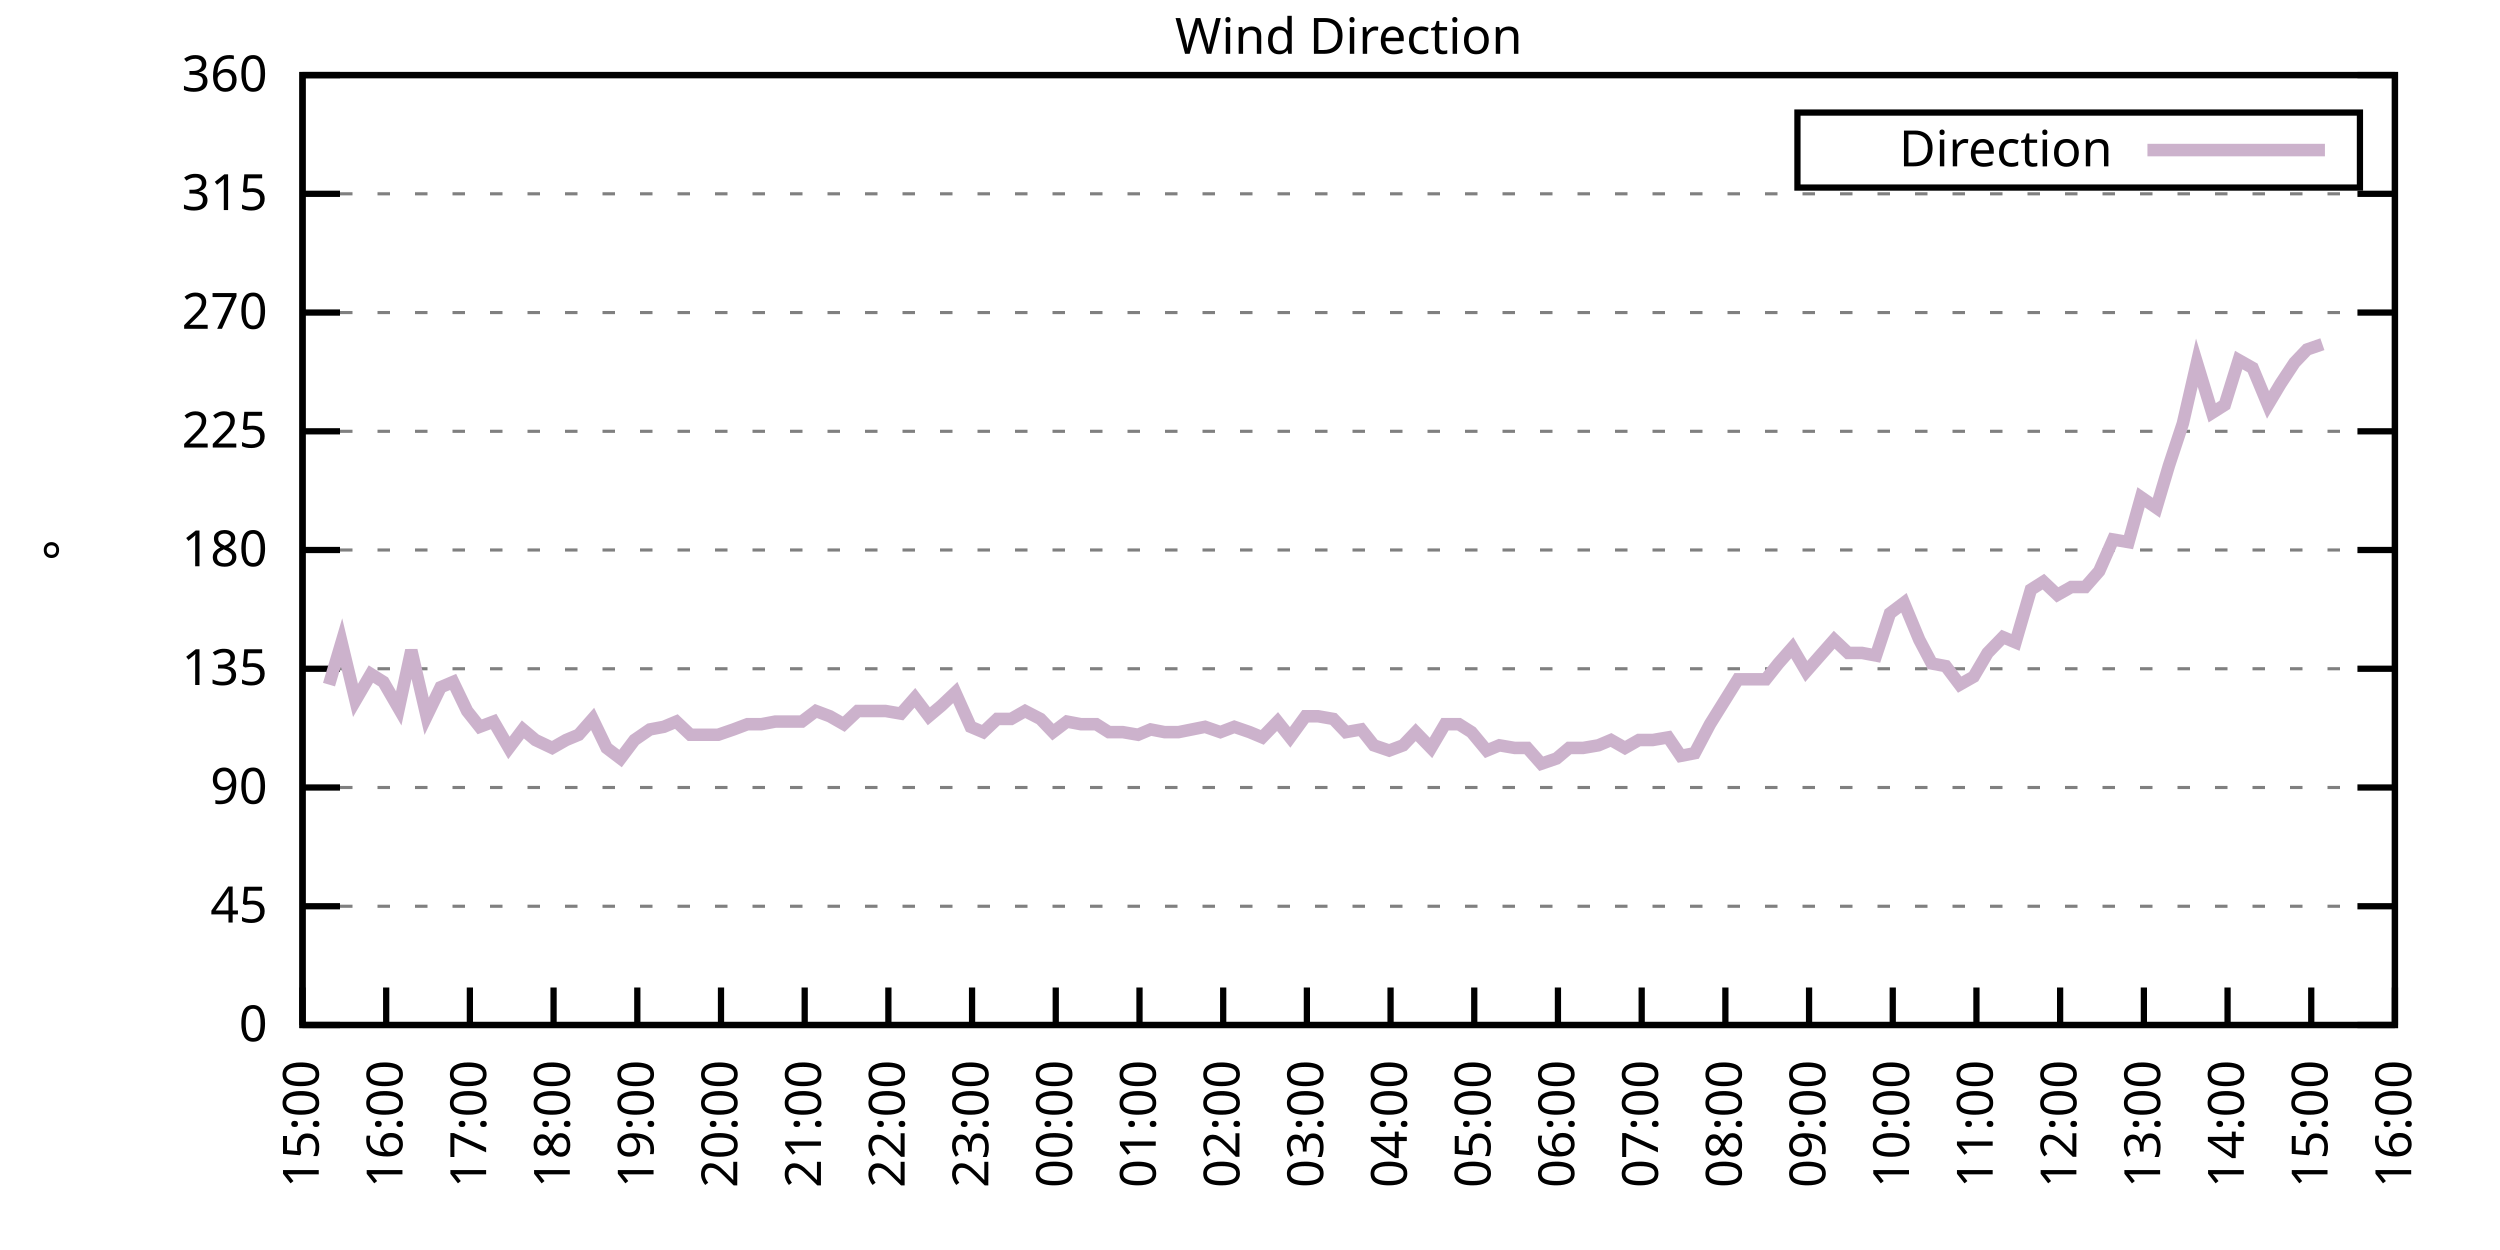
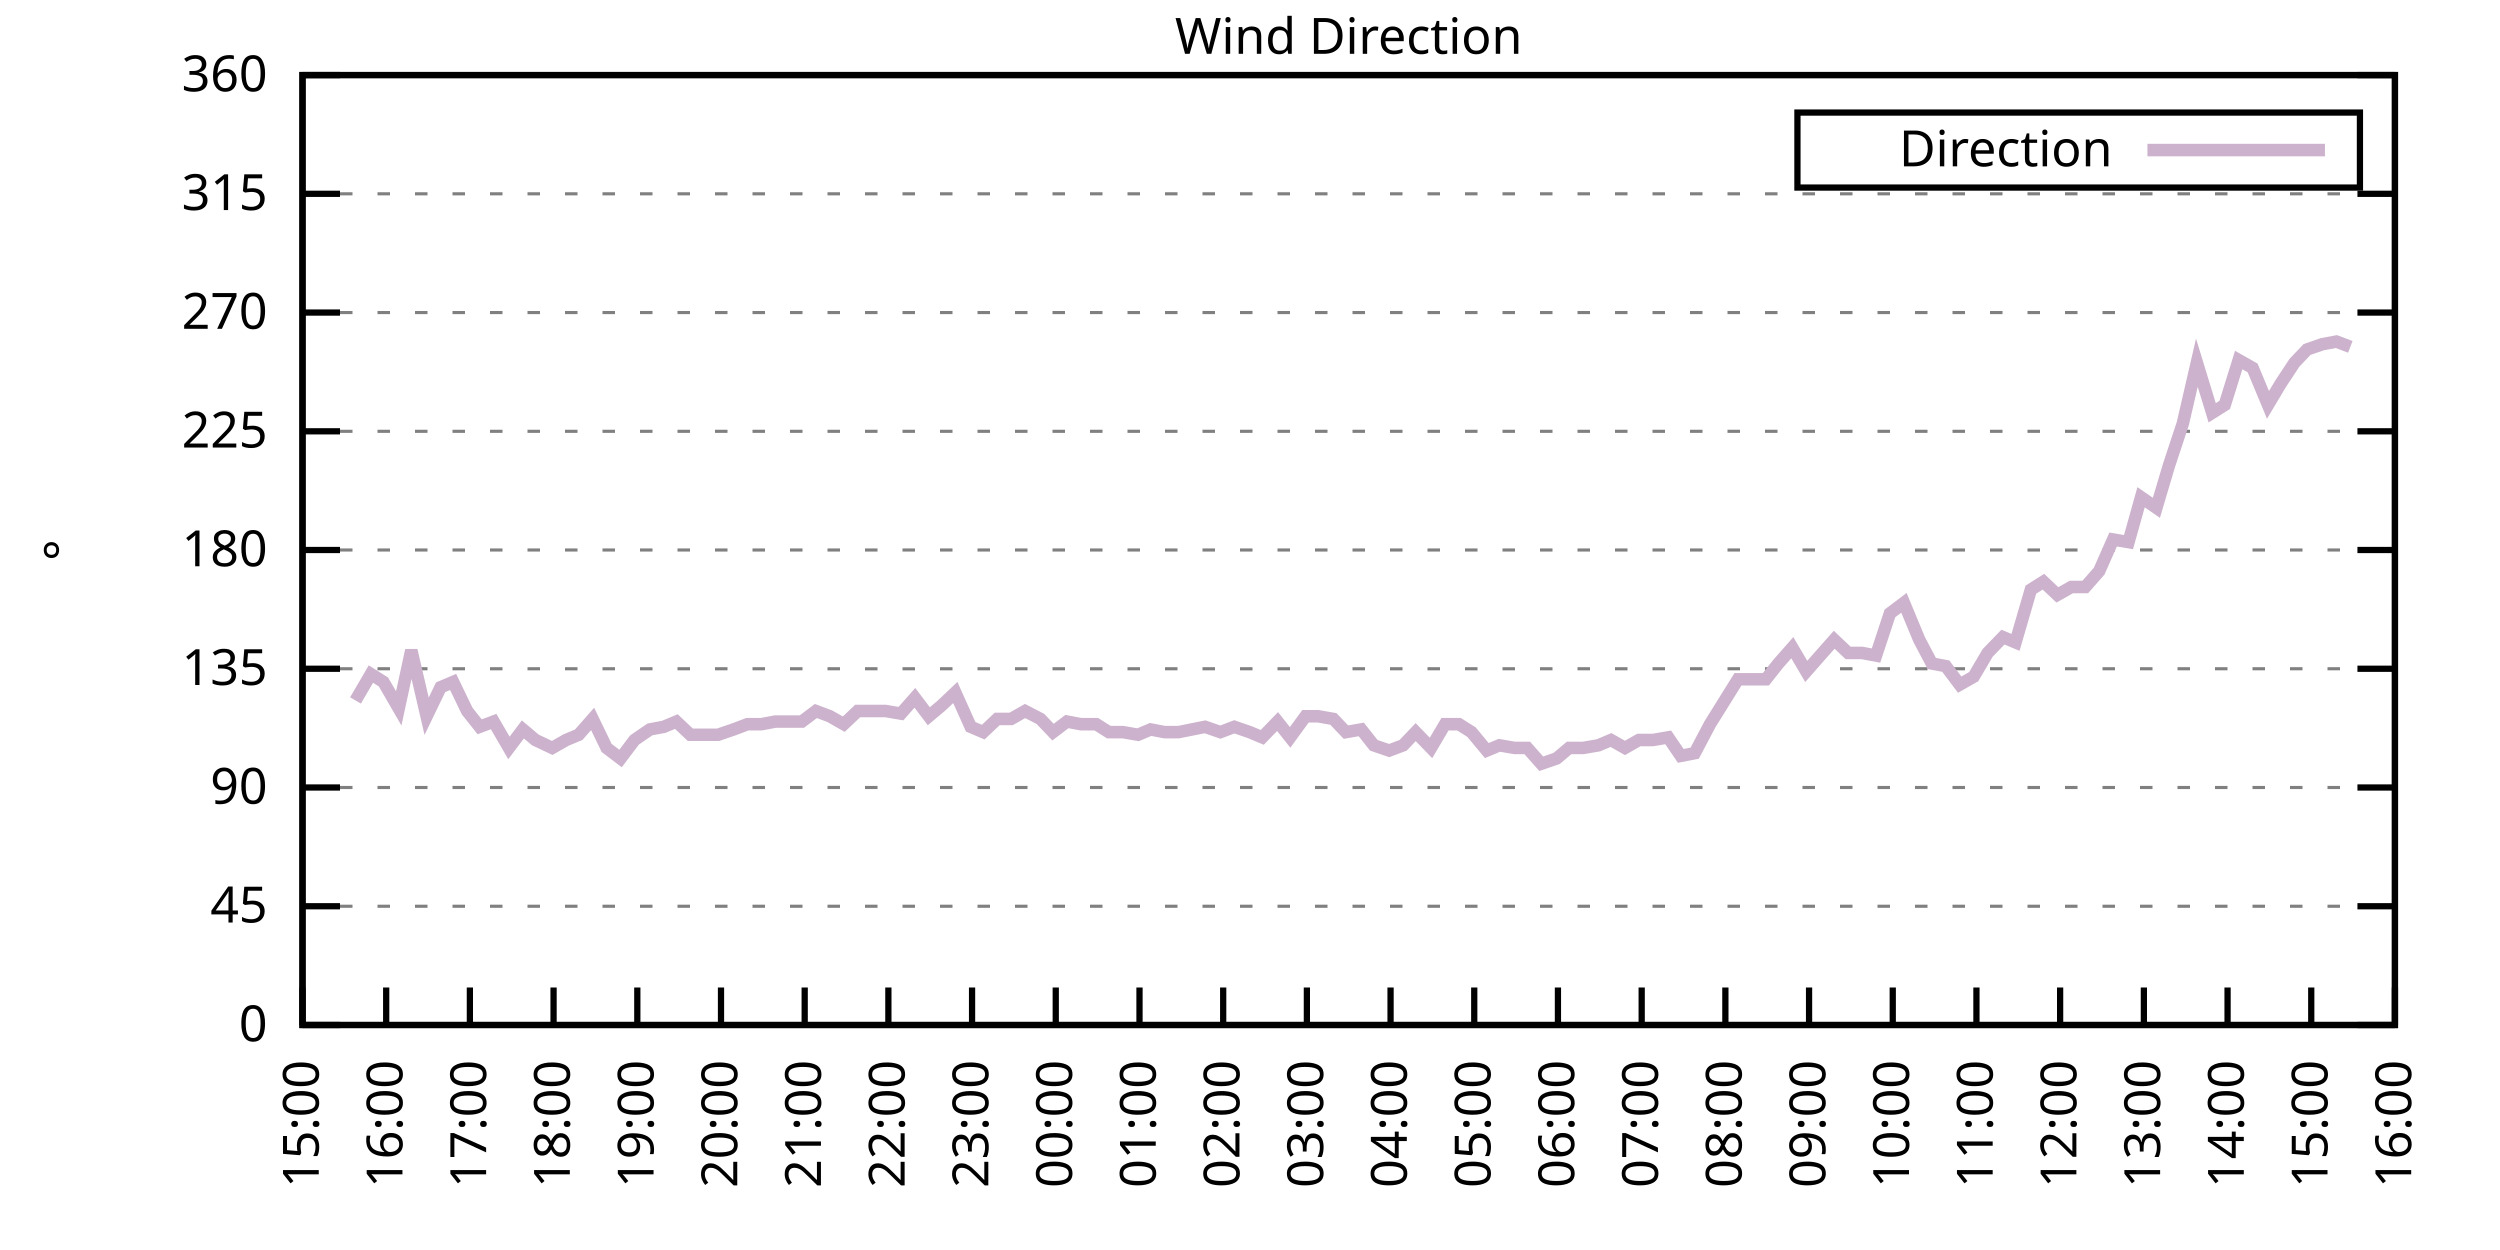
<svg xmlns="http://www.w3.org/2000/svg" xmlns:xlink="http://www.w3.org/1999/xlink" width="400" height="200" viewBox="0 0 400 200">
  <g id="gnuplot_canvas">
    <rect x="0" y="0" width="400" height="200" fill="none" />
    <defs>
      <circle id="gpDot" r="0.5" stroke-width="0.5" stroke="currentColor" />
      <path id="gpPt0" stroke-width="0.333" stroke="currentColor" d="M-1,0 h2 M0,-1 v2" />
      <path id="gpPt1" stroke-width="0.333" stroke="currentColor" d="M-1,-1 L1,1 M1,-1 L-1,1" />
      <path id="gpPt2" stroke-width="0.333" stroke="currentColor" d="M-1,0 L1,0 M0,-1 L0,1 M-1,-1 L1,1 M-1,1 L1,-1" />
      <rect id="gpPt3" stroke-width="0.333" stroke="currentColor" x="-1" y="-1" width="2" height="2" />
      <rect id="gpPt4" stroke-width="0.333" stroke="currentColor" fill="currentColor" x="-1" y="-1" width="2" height="2" />
      <circle id="gpPt5" stroke-width="0.333" stroke="currentColor" cx="0" cy="0" r="1" />
      <use xlink:href="#gpPt5" id="gpPt6" fill="currentColor" stroke="none" />
      <path id="gpPt7" stroke-width="0.333" stroke="currentColor" d="M0,-1.33 L-1.33,0.67 L1.33,0.67 z" />
      <use xlink:href="#gpPt7" id="gpPt8" fill="currentColor" stroke="none" />
      <use xlink:href="#gpPt7" id="gpPt9" stroke="currentColor" transform="rotate(180)" />
      <use xlink:href="#gpPt9" id="gpPt10" fill="currentColor" stroke="none" />
      <use xlink:href="#gpPt3" id="gpPt11" stroke="currentColor" transform="rotate(45)" />
      <use xlink:href="#gpPt11" id="gpPt12" fill="currentColor" stroke="none" />
      <path id="gpPt13" stroke-width="0.333" stroke="currentColor" d="M0,1.330 L1.265,0.411 L0.782,-1.067 L-0.782,-1.076 L-1.265,0.411 z" />
      <use xlink:href="#gpPt13" id="gpPt14" fill="currentColor" stroke="none" />
      <filter id="textbox" filterUnits="objectBoundingBox" x="0" y="0" height="1" width="1">
        <feFlood flood-color="white" flood-opacity="1" result="bgnd" />
        <feComposite in="SourceGraphic" in2="bgnd" operator="atop" />
      </filter>
      <filter id="greybox" filterUnits="objectBoundingBox" x="0" y="0" height="1" width="1">
        <feFlood flood-color="lightgrey" flood-opacity="1" result="grey" />
        <feComposite in="SourceGraphic" in2="grey" operator="atop" />
      </filter>
    </defs>
    <g fill="none" color="white" stroke="currentColor" stroke-width="1.00" stroke-linecap="butt" stroke-linejoin="miter">
</g>
    <g fill="none" color="black" stroke="currentColor" stroke-width="1.00" stroke-linecap="butt" stroke-linejoin="miter">
      <g stroke="none" shape-rendering="crispEdges">
        <polygon fill="rgb(255, 255, 255)" points="48.40,164.00 383.18,164.00 383.18,12.02 48.40,12.02 " />
      </g>
    </g>
    <g fill="none" color="black" stroke="currentColor" stroke-width="1.00" stroke-linecap="butt" stroke-linejoin="miter">
</g>
    <g fill="none" color="black" stroke="black" stroke-width="0.50" stroke-linecap="butt" stroke-linejoin="miter">
</g>
    <g fill="none" color="gray" stroke="currentColor" stroke-width="0.50" stroke-linecap="butt" stroke-linejoin="miter">
      <path stroke="gray" stroke-dasharray="2,4" class="gridline" d="M48.40,164.00 L383.19,164.00  " />
    </g>
    <g fill="none" color="gray" stroke="gray" stroke-width="1.00" stroke-linecap="butt" stroke-linejoin="miter">
</g>
    <g fill="none" color="black" stroke="currentColor" stroke-width="1.00" stroke-linecap="butt" stroke-linejoin="miter">
      <path stroke="black" d="M48.40,164.00 L54.40,164.00 M383.19,164.00 L377.19,164.00  " />
      <g transform="translate(42.80,166.60)" stroke="none" fill="black" font-family="Sans" font-size="8.00" text-anchor="end">
        <text>
          <tspan font-family="Sans"> 0</tspan>
        </text>
      </g>
    </g>
    <g fill="none" color="black" stroke="currentColor" stroke-width="1.00" stroke-linecap="butt" stroke-linejoin="miter">
</g>
    <g fill="none" color="black" stroke="black" stroke-width="0.50" stroke-linecap="butt" stroke-linejoin="miter">
</g>
    <g fill="none" color="gray" stroke="currentColor" stroke-width="0.50" stroke-linecap="butt" stroke-linejoin="miter">
      <path stroke="gray" stroke-dasharray="2,4" class="gridline" d="M48.40,145.00 L383.19,145.00  " />
    </g>
    <g fill="none" color="gray" stroke="gray" stroke-width="1.00" stroke-linecap="butt" stroke-linejoin="miter">
</g>
    <g fill="none" color="black" stroke="currentColor" stroke-width="1.00" stroke-linecap="butt" stroke-linejoin="miter">
      <path stroke="black" d="M48.40,145.00 L54.40,145.00 M383.19,145.00 L377.19,145.00  " />
      <g transform="translate(42.80,147.60)" stroke="none" fill="black" font-family="Sans" font-size="8.00" text-anchor="end">
        <text>
          <tspan font-family="Sans"> 45</tspan>
        </text>
      </g>
    </g>
    <g fill="none" color="black" stroke="currentColor" stroke-width="1.00" stroke-linecap="butt" stroke-linejoin="miter">
</g>
    <g fill="none" color="black" stroke="black" stroke-width="0.50" stroke-linecap="butt" stroke-linejoin="miter">
</g>
    <g fill="none" color="gray" stroke="currentColor" stroke-width="0.50" stroke-linecap="butt" stroke-linejoin="miter">
      <path stroke="gray" stroke-dasharray="2,4" class="gridline" d="M48.40,126.00 L383.19,126.00  " />
    </g>
    <g fill="none" color="gray" stroke="gray" stroke-width="1.00" stroke-linecap="butt" stroke-linejoin="miter">
</g>
    <g fill="none" color="black" stroke="currentColor" stroke-width="1.00" stroke-linecap="butt" stroke-linejoin="miter">
      <path stroke="black" d="M48.40,126.00 L54.40,126.00 M383.19,126.00 L377.19,126.00  " />
      <g transform="translate(42.80,128.60)" stroke="none" fill="black" font-family="Sans" font-size="8.00" text-anchor="end">
        <text>
          <tspan font-family="Sans"> 90</tspan>
        </text>
      </g>
    </g>
    <g fill="none" color="black" stroke="currentColor" stroke-width="1.00" stroke-linecap="butt" stroke-linejoin="miter">
</g>
    <g fill="none" color="black" stroke="black" stroke-width="0.50" stroke-linecap="butt" stroke-linejoin="miter">
</g>
    <g fill="none" color="gray" stroke="currentColor" stroke-width="0.50" stroke-linecap="butt" stroke-linejoin="miter">
      <path stroke="gray" stroke-dasharray="2,4" class="gridline" d="M48.40,107.00 L383.19,107.00  " />
    </g>
    <g fill="none" color="gray" stroke="gray" stroke-width="1.00" stroke-linecap="butt" stroke-linejoin="miter">
</g>
    <g fill="none" color="black" stroke="currentColor" stroke-width="1.00" stroke-linecap="butt" stroke-linejoin="miter">
      <path stroke="black" d="M48.40,107.00 L54.40,107.00 M383.19,107.00 L377.19,107.00  " />
      <g transform="translate(42.80,109.60)" stroke="none" fill="black" font-family="Sans" font-size="8.00" text-anchor="end">
        <text>
          <tspan font-family="Sans"> 135</tspan>
        </text>
      </g>
    </g>
    <g fill="none" color="black" stroke="currentColor" stroke-width="1.00" stroke-linecap="butt" stroke-linejoin="miter">
</g>
    <g fill="none" color="black" stroke="black" stroke-width="0.50" stroke-linecap="butt" stroke-linejoin="miter">
</g>
    <g fill="none" color="gray" stroke="currentColor" stroke-width="0.50" stroke-linecap="butt" stroke-linejoin="miter">
      <path stroke="gray" stroke-dasharray="2,4" class="gridline" d="M48.40,88.00 L383.19,88.00  " />
    </g>
    <g fill="none" color="gray" stroke="gray" stroke-width="1.00" stroke-linecap="butt" stroke-linejoin="miter">
</g>
    <g fill="none" color="black" stroke="currentColor" stroke-width="1.00" stroke-linecap="butt" stroke-linejoin="miter">
      <path stroke="black" d="M48.40,88.00 L54.40,88.00 M383.19,88.00 L377.19,88.00  " />
      <g transform="translate(42.80,90.60)" stroke="none" fill="black" font-family="Sans" font-size="8.00" text-anchor="end">
        <text>
          <tspan font-family="Sans"> 180</tspan>
        </text>
      </g>
    </g>
    <g fill="none" color="black" stroke="currentColor" stroke-width="1.00" stroke-linecap="butt" stroke-linejoin="miter">
</g>
    <g fill="none" color="black" stroke="black" stroke-width="0.50" stroke-linecap="butt" stroke-linejoin="miter">
</g>
    <g fill="none" color="gray" stroke="currentColor" stroke-width="0.50" stroke-linecap="butt" stroke-linejoin="miter">
      <path stroke="gray" stroke-dasharray="2,4" class="gridline" d="M48.40,69.01 L383.19,69.01  " />
    </g>
    <g fill="none" color="gray" stroke="gray" stroke-width="1.00" stroke-linecap="butt" stroke-linejoin="miter">
</g>
    <g fill="none" color="black" stroke="currentColor" stroke-width="1.00" stroke-linecap="butt" stroke-linejoin="miter">
      <path stroke="black" d="M48.40,69.01 L54.40,69.01 M383.19,69.01 L377.19,69.01  " />
      <g transform="translate(42.80,71.61)" stroke="none" fill="black" font-family="Sans" font-size="8.00" text-anchor="end">
        <text>
          <tspan font-family="Sans"> 225</tspan>
        </text>
      </g>
    </g>
    <g fill="none" color="black" stroke="currentColor" stroke-width="1.00" stroke-linecap="butt" stroke-linejoin="miter">
</g>
    <g fill="none" color="black" stroke="black" stroke-width="0.50" stroke-linecap="butt" stroke-linejoin="miter">
</g>
    <g fill="none" color="gray" stroke="currentColor" stroke-width="0.50" stroke-linecap="butt" stroke-linejoin="miter">
      <path stroke="gray" stroke-dasharray="2,4" class="gridline" d="M48.40,50.01 L383.19,50.01  " />
    </g>
    <g fill="none" color="gray" stroke="gray" stroke-width="1.00" stroke-linecap="butt" stroke-linejoin="miter">
</g>
    <g fill="none" color="black" stroke="currentColor" stroke-width="1.00" stroke-linecap="butt" stroke-linejoin="miter">
      <path stroke="black" d="M48.40,50.01 L54.40,50.01 M383.19,50.01 L377.19,50.01  " />
      <g transform="translate(42.80,52.61)" stroke="none" fill="black" font-family="Sans" font-size="8.00" text-anchor="end">
        <text>
          <tspan font-family="Sans"> 270</tspan>
        </text>
      </g>
    </g>
    <g fill="none" color="black" stroke="currentColor" stroke-width="1.00" stroke-linecap="butt" stroke-linejoin="miter">
</g>
    <g fill="none" color="black" stroke="black" stroke-width="0.50" stroke-linecap="butt" stroke-linejoin="miter">
</g>
    <g fill="none" color="gray" stroke="currentColor" stroke-width="0.50" stroke-linecap="butt" stroke-linejoin="miter">
      <path stroke="gray" stroke-dasharray="2,4" class="gridline" d="M48.40,31.01 L383.19,31.01  " />
    </g>
    <g fill="none" color="gray" stroke="gray" stroke-width="1.00" stroke-linecap="butt" stroke-linejoin="miter">
</g>
    <g fill="none" color="black" stroke="currentColor" stroke-width="1.00" stroke-linecap="butt" stroke-linejoin="miter">
      <path stroke="black" d="M48.40,31.01 L54.40,31.01 M383.19,31.01 L377.19,31.01  " />
      <g transform="translate(42.80,33.61)" stroke="none" fill="black" font-family="Sans" font-size="8.00" text-anchor="end">
        <text>
          <tspan font-family="Sans"> 315</tspan>
        </text>
      </g>
    </g>
    <g fill="none" color="black" stroke="currentColor" stroke-width="1.00" stroke-linecap="butt" stroke-linejoin="miter">
</g>
    <g fill="none" color="black" stroke="black" stroke-width="0.50" stroke-linecap="butt" stroke-linejoin="miter">
</g>
    <g fill="none" color="gray" stroke="currentColor" stroke-width="0.50" stroke-linecap="butt" stroke-linejoin="miter">
      <path stroke="gray" stroke-dasharray="2,4" class="gridline" d="M48.40,12.01 L383.19,12.01  " />
    </g>
    <g fill="none" color="gray" stroke="gray" stroke-width="1.00" stroke-linecap="butt" stroke-linejoin="miter">
</g>
    <g fill="none" color="black" stroke="currentColor" stroke-width="1.00" stroke-linecap="butt" stroke-linejoin="miter">
      <path stroke="black" d="M48.40,12.01 L54.40,12.01 M383.19,12.01 L377.19,12.01  " />
      <g transform="translate(42.80,14.61)" stroke="none" fill="black" font-family="Sans" font-size="8.00" text-anchor="end">
        <text>
          <tspan font-family="Sans"> 360</tspan>
        </text>
      </g>
    </g>
    <g fill="none" color="black" stroke="currentColor" stroke-width="1.00" stroke-linecap="butt" stroke-linejoin="miter">
      <path stroke="black" d="M48.40,164.00 L48.40,158.00  " />
      <g transform="translate(51.00,169.60) rotate(270.00)" stroke="none" fill="black" font-family="Sans" font-size="8.00" text-anchor="end">
        <text>
          <tspan font-family="Sans">15:00</tspan>
        </text>
      </g>
    </g>
    <g fill="none" color="black" stroke="currentColor" stroke-width="1.00" stroke-linecap="butt" stroke-linejoin="miter">
      <path stroke="black" d="M61.79,164.00 L61.79,158.00  " />
      <g transform="translate(64.39,169.60) rotate(270.00)" stroke="none" fill="black" font-family="Sans" font-size="8.00" text-anchor="end">
        <text>
          <tspan font-family="Sans">16:00</tspan>
        </text>
      </g>
    </g>
    <g fill="none" color="black" stroke="currentColor" stroke-width="1.00" stroke-linecap="butt" stroke-linejoin="miter">
      <path stroke="black" d="M75.18,164.00 L75.18,158.00  " />
      <g transform="translate(77.78,169.60) rotate(270.00)" stroke="none" fill="black" font-family="Sans" font-size="8.00" text-anchor="end">
        <text>
          <tspan font-family="Sans">17:00</tspan>
        </text>
      </g>
    </g>
    <g fill="none" color="black" stroke="currentColor" stroke-width="1.00" stroke-linecap="butt" stroke-linejoin="miter">
      <path stroke="black" d="M88.57,164.00 L88.57,158.00  " />
      <g transform="translate(91.17,169.60) rotate(270.00)" stroke="none" fill="black" font-family="Sans" font-size="8.00" text-anchor="end">
        <text>
          <tspan font-family="Sans">18:00</tspan>
        </text>
      </g>
    </g>
    <g fill="none" color="black" stroke="currentColor" stroke-width="1.00" stroke-linecap="butt" stroke-linejoin="miter">
      <path stroke="black" d="M101.97,164.00 L101.97,158.00  " />
      <g transform="translate(104.57,169.60) rotate(270.00)" stroke="none" fill="black" font-family="Sans" font-size="8.00" text-anchor="end">
        <text>
          <tspan font-family="Sans">19:00</tspan>
        </text>
      </g>
    </g>
    <g fill="none" color="black" stroke="currentColor" stroke-width="1.00" stroke-linecap="butt" stroke-linejoin="miter">
      <path stroke="black" d="M115.36,164.00 L115.36,158.00  " />
      <g transform="translate(117.96,169.60) rotate(270.00)" stroke="none" fill="black" font-family="Sans" font-size="8.00" text-anchor="end">
        <text>
          <tspan font-family="Sans">20:00</tspan>
        </text>
      </g>
    </g>
    <g fill="none" color="black" stroke="currentColor" stroke-width="1.00" stroke-linecap="butt" stroke-linejoin="miter">
      <path stroke="black" d="M128.75,164.00 L128.75,158.00  " />
      <g transform="translate(131.35,169.60) rotate(270.00)" stroke="none" fill="black" font-family="Sans" font-size="8.00" text-anchor="end">
        <text>
          <tspan font-family="Sans">21:00</tspan>
        </text>
      </g>
    </g>
    <g fill="none" color="black" stroke="currentColor" stroke-width="1.00" stroke-linecap="butt" stroke-linejoin="miter">
      <path stroke="black" d="M142.14,164.00 L142.14,158.00  " />
      <g transform="translate(144.74,169.60) rotate(270.00)" stroke="none" fill="black" font-family="Sans" font-size="8.00" text-anchor="end">
        <text>
          <tspan font-family="Sans">22:00</tspan>
        </text>
      </g>
    </g>
    <g fill="none" color="black" stroke="currentColor" stroke-width="1.00" stroke-linecap="butt" stroke-linejoin="miter">
      <path stroke="black" d="M155.53,164.00 L155.53,158.00  " />
      <g transform="translate(158.13,169.60) rotate(270.00)" stroke="none" fill="black" font-family="Sans" font-size="8.00" text-anchor="end">
        <text>
          <tspan font-family="Sans">23:00</tspan>
        </text>
      </g>
    </g>
    <g fill="none" color="black" stroke="currentColor" stroke-width="1.00" stroke-linecap="butt" stroke-linejoin="miter">
      <path stroke="black" d="M168.92,164.00 L168.92,158.00  " />
      <g transform="translate(171.52,169.60) rotate(270.00)" stroke="none" fill="black" font-family="Sans" font-size="8.00" text-anchor="end">
        <text>
          <tspan font-family="Sans">00:00</tspan>
        </text>
      </g>
    </g>
    <g fill="none" color="black" stroke="currentColor" stroke-width="1.00" stroke-linecap="butt" stroke-linejoin="miter">
      <path stroke="black" d="M182.32,164.00 L182.32,158.00  " />
      <g transform="translate(184.92,169.60) rotate(270.00)" stroke="none" fill="black" font-family="Sans" font-size="8.00" text-anchor="end">
        <text>
          <tspan font-family="Sans">01:00</tspan>
        </text>
      </g>
    </g>
    <g fill="none" color="black" stroke="currentColor" stroke-width="1.00" stroke-linecap="butt" stroke-linejoin="miter">
      <path stroke="black" d="M195.71,164.00 L195.71,158.00  " />
      <g transform="translate(198.31,169.60) rotate(270.00)" stroke="none" fill="black" font-family="Sans" font-size="8.00" text-anchor="end">
        <text>
          <tspan font-family="Sans">02:00</tspan>
        </text>
      </g>
    </g>
    <g fill="none" color="black" stroke="currentColor" stroke-width="1.00" stroke-linecap="butt" stroke-linejoin="miter">
      <path stroke="black" d="M209.10,164.00 L209.10,158.00  " />
      <g transform="translate(211.70,169.60) rotate(270.00)" stroke="none" fill="black" font-family="Sans" font-size="8.00" text-anchor="end">
        <text>
          <tspan font-family="Sans">03:00</tspan>
        </text>
      </g>
    </g>
    <g fill="none" color="black" stroke="currentColor" stroke-width="1.00" stroke-linecap="butt" stroke-linejoin="miter">
      <path stroke="black" d="M222.49,164.00 L222.49,158.00  " />
      <g transform="translate(225.09,169.60) rotate(270.00)" stroke="none" fill="black" font-family="Sans" font-size="8.00" text-anchor="end">
        <text>
          <tspan font-family="Sans">04:00</tspan>
        </text>
      </g>
    </g>
    <g fill="none" color="black" stroke="currentColor" stroke-width="1.00" stroke-linecap="butt" stroke-linejoin="miter">
      <path stroke="black" d="M235.88,164.00 L235.88,158.00  " />
      <g transform="translate(238.48,169.60) rotate(270.00)" stroke="none" fill="black" font-family="Sans" font-size="8.00" text-anchor="end">
        <text>
          <tspan font-family="Sans">05:00</tspan>
        </text>
      </g>
    </g>
    <g fill="none" color="black" stroke="currentColor" stroke-width="1.00" stroke-linecap="butt" stroke-linejoin="miter">
      <path stroke="black" d="M249.27,164.00 L249.27,158.00  " />
      <g transform="translate(251.87,169.60) rotate(270.00)" stroke="none" fill="black" font-family="Sans" font-size="8.00" text-anchor="end">
        <text>
          <tspan font-family="Sans">06:00</tspan>
        </text>
      </g>
    </g>
    <g fill="none" color="black" stroke="currentColor" stroke-width="1.00" stroke-linecap="butt" stroke-linejoin="miter">
      <path stroke="black" d="M262.67,164.00 L262.67,158.00  " />
      <g transform="translate(265.27,169.60) rotate(270.00)" stroke="none" fill="black" font-family="Sans" font-size="8.00" text-anchor="end">
        <text>
          <tspan font-family="Sans">07:00</tspan>
        </text>
      </g>
    </g>
    <g fill="none" color="black" stroke="currentColor" stroke-width="1.00" stroke-linecap="butt" stroke-linejoin="miter">
      <path stroke="black" d="M276.06,164.00 L276.06,158.00  " />
      <g transform="translate(278.66,169.60) rotate(270.00)" stroke="none" fill="black" font-family="Sans" font-size="8.00" text-anchor="end">
        <text>
          <tspan font-family="Sans">08:00</tspan>
        </text>
      </g>
    </g>
    <g fill="none" color="black" stroke="currentColor" stroke-width="1.00" stroke-linecap="butt" stroke-linejoin="miter">
      <path stroke="black" d="M289.45,164.00 L289.45,158.00  " />
      <g transform="translate(292.05,169.60) rotate(270.00)" stroke="none" fill="black" font-family="Sans" font-size="8.00" text-anchor="end">
        <text>
          <tspan font-family="Sans">09:00</tspan>
        </text>
      </g>
    </g>
    <g fill="none" color="black" stroke="currentColor" stroke-width="1.00" stroke-linecap="butt" stroke-linejoin="miter">
      <path stroke="black" d="M302.84,164.00 L302.84,158.00  " />
      <g transform="translate(305.44,169.60) rotate(270.00)" stroke="none" fill="black" font-family="Sans" font-size="8.00" text-anchor="end">
        <text>
          <tspan font-family="Sans">10:00</tspan>
        </text>
      </g>
    </g>
    <g fill="none" color="black" stroke="currentColor" stroke-width="1.00" stroke-linecap="butt" stroke-linejoin="miter">
      <path stroke="black" d="M316.23,164.00 L316.23,158.00  " />
      <g transform="translate(318.83,169.60) rotate(270.00)" stroke="none" fill="black" font-family="Sans" font-size="8.00" text-anchor="end">
        <text>
          <tspan font-family="Sans">11:00</tspan>
        </text>
      </g>
    </g>
    <g fill="none" color="black" stroke="currentColor" stroke-width="1.00" stroke-linecap="butt" stroke-linejoin="miter">
      <path stroke="black" d="M329.62,164.00 L329.62,158.00  " />
      <g transform="translate(332.22,169.60) rotate(270.00)" stroke="none" fill="black" font-family="Sans" font-size="8.00" text-anchor="end">
        <text>
          <tspan font-family="Sans">12:00</tspan>
        </text>
      </g>
    </g>
    <g fill="none" color="black" stroke="currentColor" stroke-width="1.00" stroke-linecap="butt" stroke-linejoin="miter">
      <path stroke="black" d="M343.02,164.00 L343.02,158.00  " />
      <g transform="translate(345.62,169.60) rotate(270.00)" stroke="none" fill="black" font-family="Sans" font-size="8.00" text-anchor="end">
        <text>
          <tspan font-family="Sans">13:00</tspan>
        </text>
      </g>
    </g>
    <g fill="none" color="black" stroke="currentColor" stroke-width="1.00" stroke-linecap="butt" stroke-linejoin="miter">
      <path stroke="black" d="M356.41,164.00 L356.41,158.00  " />
      <g transform="translate(359.01,169.60) rotate(270.00)" stroke="none" fill="black" font-family="Sans" font-size="8.00" text-anchor="end">
        <text>
          <tspan font-family="Sans">14:00</tspan>
        </text>
      </g>
    </g>
    <g fill="none" color="black" stroke="currentColor" stroke-width="1.00" stroke-linecap="butt" stroke-linejoin="miter">
      <path stroke="black" d="M369.80,164.00 L369.80,158.00  " />
      <g transform="translate(372.40,169.60) rotate(270.00)" stroke="none" fill="black" font-family="Sans" font-size="8.00" text-anchor="end">
        <text>
          <tspan font-family="Sans">15:00</tspan>
        </text>
      </g>
    </g>
    <g fill="none" color="black" stroke="currentColor" stroke-width="1.00" stroke-linecap="butt" stroke-linejoin="miter">
      <path stroke="black" d="M383.19,164.00 L383.19,158.00  " />
      <g transform="translate(385.79,169.60) rotate(270.00)" stroke="none" fill="black" font-family="Sans" font-size="8.00" text-anchor="end">
        <text>
          <tspan font-family="Sans">16:00</tspan>
        </text>
      </g>
    </g>
    <g fill="none" color="black" stroke="currentColor" stroke-width="1.00" stroke-linecap="butt" stroke-linejoin="miter">
</g>
    <g fill="none" color="black" stroke="currentColor" stroke-width="1.00" stroke-linecap="butt" stroke-linejoin="miter">
      <path stroke="black" d="M48.40,12.01 L48.40,164.00 L383.19,164.00 L383.19,12.01 L48.40,12.01 Z  " />
    </g>
    <g fill="none" color="black" stroke="currentColor" stroke-width="1.00" stroke-linecap="butt" stroke-linejoin="miter">
</g>
    <g fill="none" color="black" stroke="currentColor" stroke-width="1.00" stroke-linecap="butt" stroke-linejoin="miter">
      <path stroke="black" d="M287.59,30.01 L287.59,18.01 L377.59,18.01 L377.59,30.01 L287.59,30.01 Z  " />
    </g>
    <g id="Wind_direction_plot_1">
      <g fill="none" color="white" stroke="black" stroke-width="2.00" stroke-linecap="butt" stroke-linejoin="miter">
</g>
      <g fill="none" color="black" stroke="currentColor" stroke-width="2.00" stroke-linecap="butt" stroke-linejoin="miter">
        <g transform="translate(337.99,26.61)" stroke="none" fill="black" font-family="Sans" font-size="8.00" text-anchor="end">
          <text>
            <tspan font-family="Sans">Direction</tspan>
          </text>
        </g>
      </g>
      <g fill="none" color="black" stroke="currentColor" stroke-width="2.00" stroke-linecap="butt" stroke-linejoin="miter">
-         <path stroke="rgb(204, 178, 204)" d="M343.59,24.01 L371.99,24.01 M52.64,109.54 L54.65,102.78 L56.88,112.07 L59.34,107.85 L61.35,109.11 L63.80,113.34   L65.81,104.05 L68.26,114.60 L70.50,109.96 L72.50,109.11 L74.74,113.76 L76.75,116.29 L78.98,115.45 L81.43,119.67   L83.66,116.71 L85.67,118.40 L88.35,119.67 L90.58,118.40 L92.59,117.56 L94.82,115.03 L97.06,119.67 L99.29,121.36   L101.52,118.40 L103.98,116.71 L106.21,116.29 L108.22,115.45 L110.45,117.56 L112.68,117.56 L114.91,117.56 L117.37,116.71   L119.60,115.87 L121.83,115.87 L124.06,115.45 L126.29,115.45 L128.30,115.45 L130.54,113.76 L132.77,114.60 L135.00,115.87   L137.23,113.76 L139.46,113.76 L141.69,113.76 L144.15,114.18 L146.38,111.65 L148.61,114.60 L150.62,112.91 L152.85,110.80   L155.31,116.29 L157.32,117.14 L159.55,115.03 L161.78,115.03 L164.01,113.76 L166.47,115.03 L168.48,117.14 L170.71,115.45   L172.94,115.87 L175.40,115.87 L177.41,117.14 L179.64,117.14 L182.09,117.56 L184.10,116.71 L186.33,117.14 L188.57,117.14   L192.81,116.29 L195.26,117.14 L197.49,116.29 L199.95,117.14 L201.96,117.98 L204.41,115.45 L206.42,117.98 L208.88,114.60   L210.88,114.60 L213.34,115.03 L215.35,117.14 L217.80,116.71 L219.81,119.25 L222.27,120.09 L224.50,119.25 L226.51,117.14   L228.96,119.67 L231.20,115.87 L233.43,115.87 L235.44,117.14 L237.89,120.09 L239.90,119.25 L242.36,119.67 L244.36,119.67   L246.60,122.20 L249.05,121.36 L251.06,119.67 L253.29,119.67 L255.75,119.25 L257.76,118.40 L259.99,119.67 L262.22,118.40   L264.45,118.40 L266.91,117.98 L268.92,120.94 L271.15,120.51 L273.60,115.87 L278.07,108.69 L280.30,108.69 L282.53,108.69   L284.54,106.16 L286.77,103.63 L289.00,107.43 L291.23,104.89 L293.47,102.36 L295.70,104.47 L297.93,104.47 L300.16,104.89   L302.39,98.14 L304.63,96.45 L307.08,102.36 L309.09,106.16 L311.32,106.58 L313.55,109.54 L315.79,108.27 L318.02,104.47   L320.47,101.94 L322.48,102.78 L324.94,94.34 L326.95,93.07 L329.18,95.18 L331.41,93.92 L333.64,93.92 L335.87,91.38   L338.10,86.32 L340.56,86.74 L342.57,79.56 L345.02,81.25 L347.03,74.49 L349.26,67.74 L351.50,58.03 L353.95,66.05   L355.96,64.78 L358.19,57.61 L360.42,58.87 L362.88,64.78 L364.89,61.41 L367.12,58.03 L369.13,55.92 L371.58,55.07    " />
+         <path stroke="rgb(204, 178, 204)" d="M343.59,24.01 L371.99,24.01 M56.88,112.07 L59.34,107.85 L61.35,109.11 L63.80,113.34 L65.81,104.05 L68.26,114.60   L70.50,109.96 L72.50,109.11 L74.74,113.76 L76.75,116.29 L78.98,115.45 L81.43,119.67 L83.66,116.71 L85.67,118.40   L88.35,119.67 L90.58,118.40 L92.59,117.56 L94.82,115.03 L97.06,119.67 L99.29,121.36 L101.52,118.40 L103.98,116.71   L106.21,116.29 L108.22,115.45 L110.45,117.56 L112.68,117.56 L114.91,117.56 L117.37,116.71 L119.60,115.87 L121.83,115.87   L124.06,115.45 L126.29,115.45 L128.30,115.45 L130.54,113.76 L132.77,114.60 L135.00,115.87 L137.23,113.76 L139.46,113.76   L141.69,113.76 L144.15,114.18 L146.38,111.65 L148.61,114.60 L150.62,112.91 L152.85,110.80 L155.31,116.29 L157.32,117.14   L159.55,115.03 L161.78,115.03 L164.01,113.76 L166.47,115.03 L168.48,117.14 L170.71,115.45 L172.94,115.87 L175.40,115.87   L177.41,117.14 L179.64,117.14 L182.09,117.56 L184.10,116.71 L186.33,117.14 L188.57,117.14 L192.81,116.29 L195.26,117.14   L197.49,116.29 L199.95,117.14 L201.96,117.98 L204.41,115.45 L206.42,117.98 L208.88,114.60 L210.88,114.60 L213.34,115.03   L215.35,117.14 L217.80,116.71 L219.81,119.25 L222.27,120.09 L224.50,119.25 L226.51,117.14 L228.96,119.67 L231.20,115.87   L233.43,115.87 L235.44,117.14 L237.89,120.09 L239.90,119.25 L242.36,119.67 L244.36,119.67 L246.60,122.20 L249.05,121.36   L251.06,119.67 L253.29,119.67 L255.75,119.25 L257.76,118.40 L259.99,119.67 L262.22,118.40 L264.45,118.40 L266.91,117.98   L268.92,120.94 L271.15,120.51 L273.60,115.87 L278.07,108.69 L280.30,108.69 L282.53,108.69 L284.54,106.16 L286.77,103.63   L289.00,107.43 L291.23,104.89 L293.47,102.36 L295.70,104.47 L297.93,104.47 L300.16,104.89 L302.39,98.14 L304.63,96.45   L307.08,102.36 L309.09,106.16 L311.32,106.58 L313.55,109.54 L315.79,108.27 L318.02,104.47 L320.47,101.94 L322.48,102.78   L324.94,94.34 L326.95,93.07 L329.18,95.18 L331.41,93.92 L333.64,93.92 L335.87,91.38 L338.10,86.32 L340.56,86.74   L342.57,79.56 L345.02,81.25 L347.03,74.49 L349.26,67.74 L351.50,58.03 L353.95,66.05 L355.96,64.78 L358.19,57.61   L360.42,58.87 L362.88,64.78 L364.89,61.41 L367.12,58.03 L369.13,55.92 L371.58,55.07 L373.82,54.65 L376.05,55.50    " />
      </g>
    </g>
    <g fill="none" color="black" stroke="currentColor" stroke-width="2.00" stroke-linecap="butt" stroke-linejoin="miter">
</g>
    <g fill="none" color="black" stroke="black" stroke-width="1.00" stroke-linecap="butt" stroke-linejoin="miter">
</g>
    <g fill="none" color="black" stroke="currentColor" stroke-width="1.00" stroke-linecap="butt" stroke-linejoin="miter">
      <path stroke="black" d="M48.40,12.01 L48.40,164.00 L383.19,164.00 L383.19,12.01 L48.40,12.01 Z  " />
      <g transform="translate(12.80,88.01) rotate(270.00)" stroke="none" fill="black" font-family="Sans" font-size="8.00" text-anchor="middle">
        <text>
          <tspan font-family="Sans">°</tspan>
        </text>
      </g>
    </g>
    <g fill="none" color="black" stroke="currentColor" stroke-width="1.00" stroke-linecap="butt" stroke-linejoin="miter">
</g>
    <g fill="none" color="black" stroke="currentColor" stroke-width="1.00" stroke-linecap="butt" stroke-linejoin="miter">
      <g transform="translate(215.79,8.61)" stroke="none" fill="black" font-family="Sans" font-size="8.00" text-anchor="middle">
        <text>
          <tspan font-family="Sans">Wind Direction</tspan>
        </text>
      </g>
    </g>
    <g fill="none" color="black" stroke="currentColor" stroke-width="1.00" stroke-linecap="butt" stroke-linejoin="miter">
</g>
  </g>
</svg>
